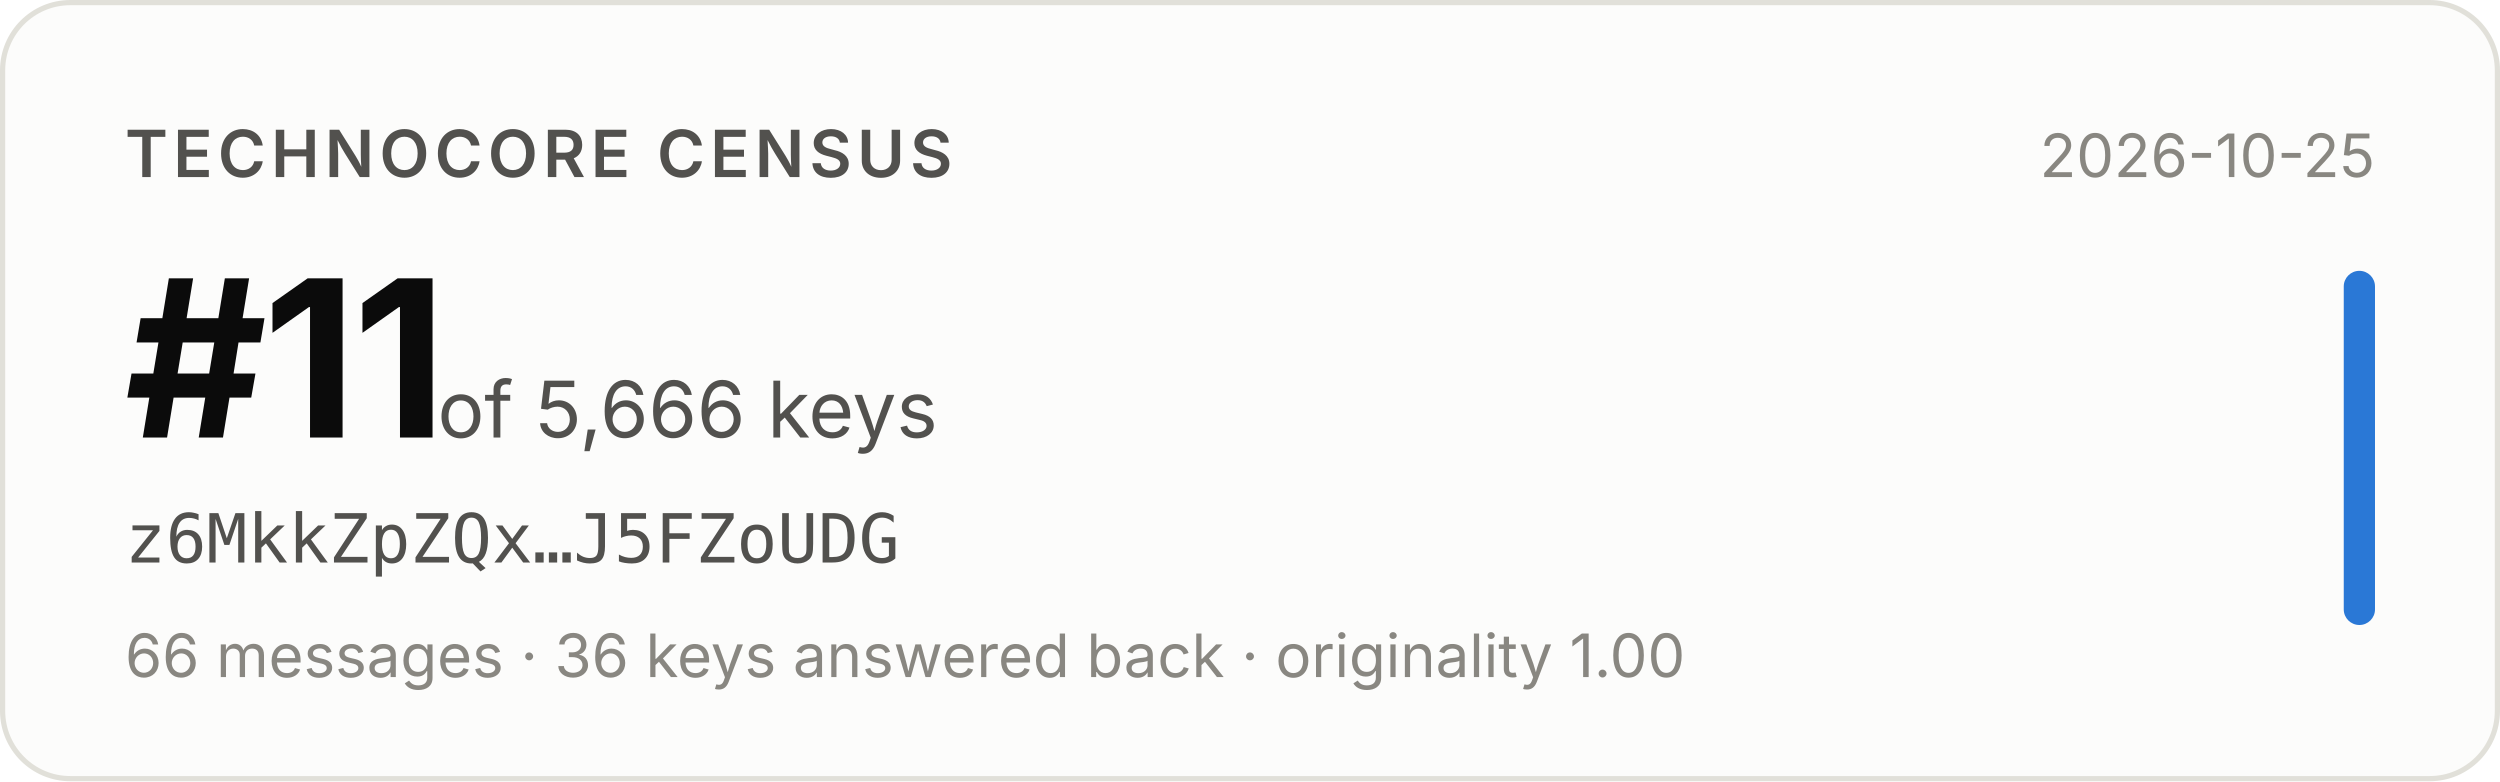
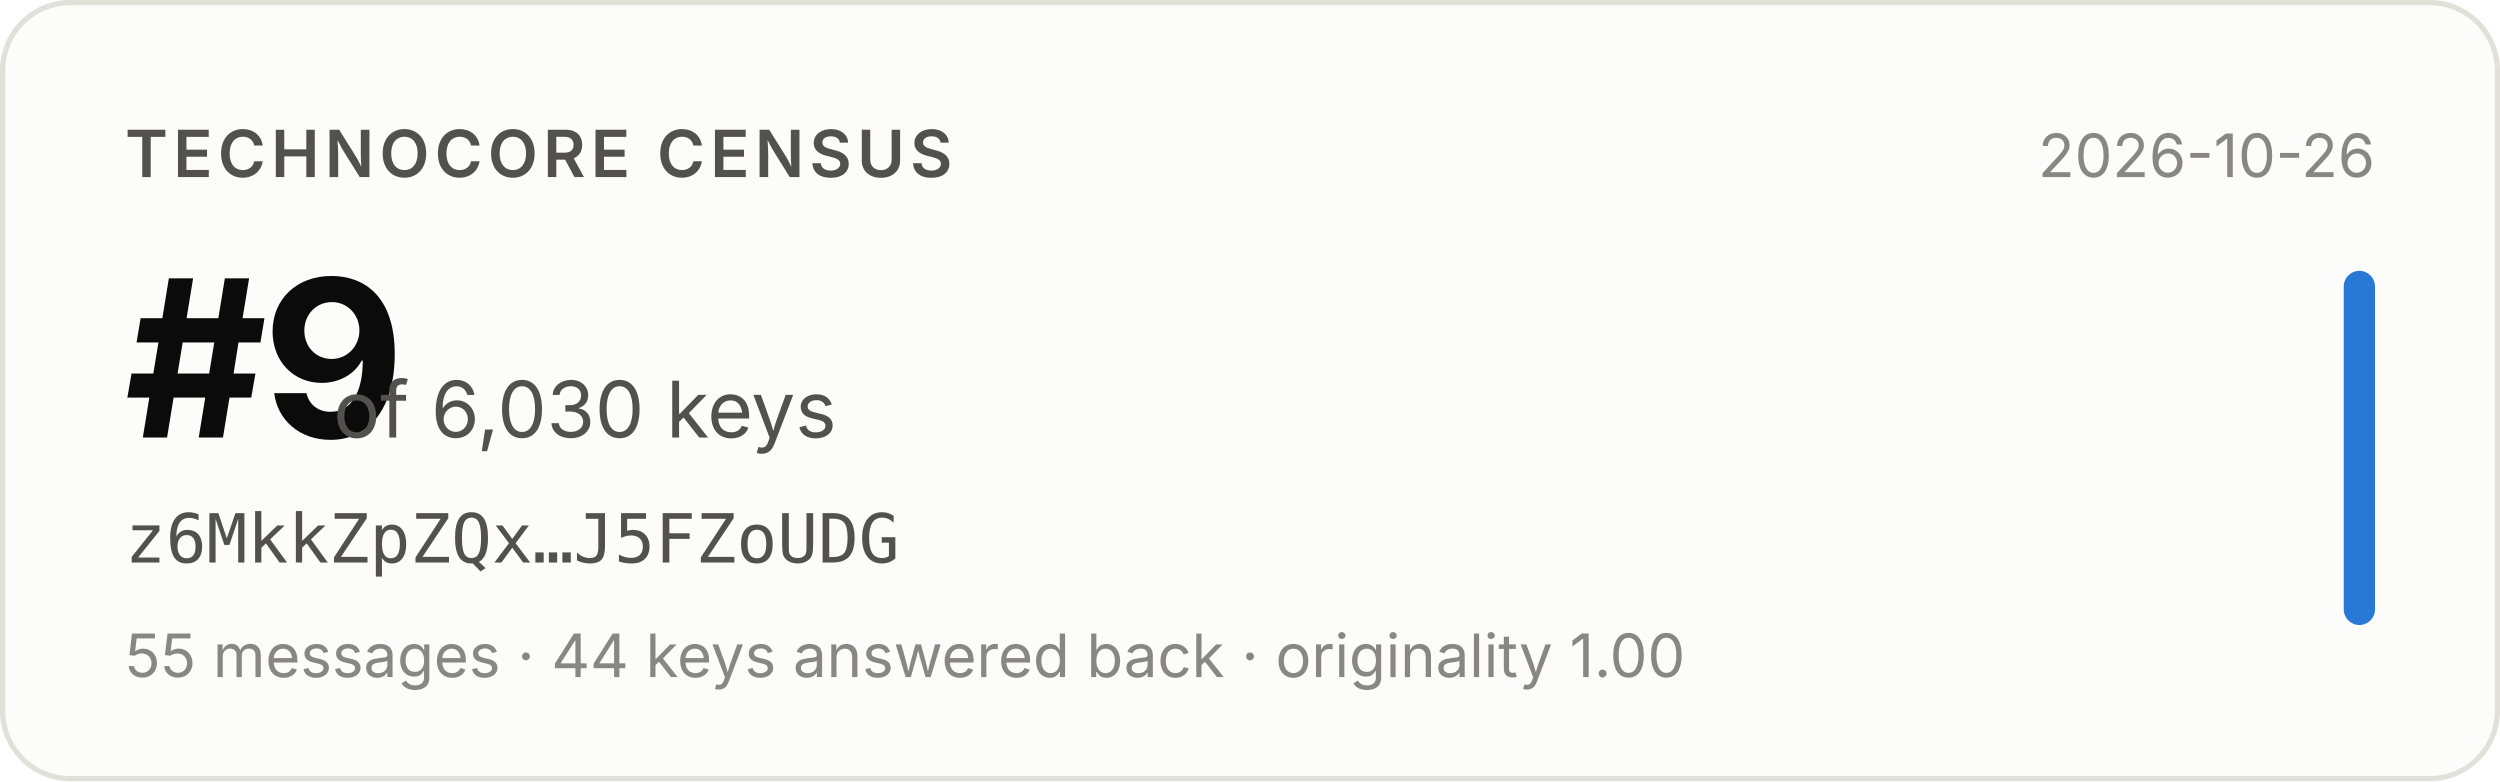
- <svg xmlns="http://www.w3.org/2000/svg" width="480" height="150" viewBox="0 0 480 150" role="img" aria-label="Technocore Census rank #11 of 5,666 keys for z6MkkZpZQx…J5FZoUDG, snapshot 2026-10-25">
+ <svg xmlns="http://www.w3.org/2000/svg" width="480" height="150" viewBox="0 0 480 150" role="img" aria-label="Technocore Census rank #9 of 6,030 keys for z6MkkZpZQx…J5FZoUDG, snapshot 2026-10-26">
  <rect x="0.5" y="0.5" width="479" height="149" rx="13" fill="#fcfcfb" stroke="#e1e0d9" />
  <g font-family="system-ui, -apple-system, 'Segoe UI', sans-serif">
    <text x="24" y="34" font-size="12.5" font-weight="600" fill="#52514e" letter-spacing="0.08em">TECHNOCORE CENSUS</text>
-     <text x="24" y="84" font-size="42" font-weight="650" fill="#0b0b0b" letter-spacing="-0.02em">#11</text>
-     <text x="84" y="84" font-size="15" fill="#52514e">of 5,666 keys</text>
+     <text x="24" y="84" font-size="42" font-weight="650" fill="#0b0b0b" letter-spacing="-0.02em">#9</text>
+     <text x="64" y="84" font-size="15" fill="#52514e">of 6,030 keys</text>
    <text x="24" y="108" font-size="13" fill="#52514e" font-family="ui-monospace, SFMono-Regular, Menlo, monospace">z6MkkZpZQx…J5FZoUDG</text>
-     <text x="24" y="130" font-size="11.5" fill="#898781">66 messages · 36 keys answered back · originality 1.00</text>
-     <text x="456" y="34" font-size="11.5" fill="#898781" text-anchor="end">2026-10-25</text>
+     <text x="24" y="130" font-size="11.5" fill="#898781">55 messages · 44 keys answered back · originality 1.00</text>
+     <text x="456" y="34" font-size="11.5" fill="#898781" text-anchor="end">2026-10-26</text>
    <rect x="450" y="52" width="6" height="68" rx="3" fill="#2a78d6" />
  </g>
</svg>
